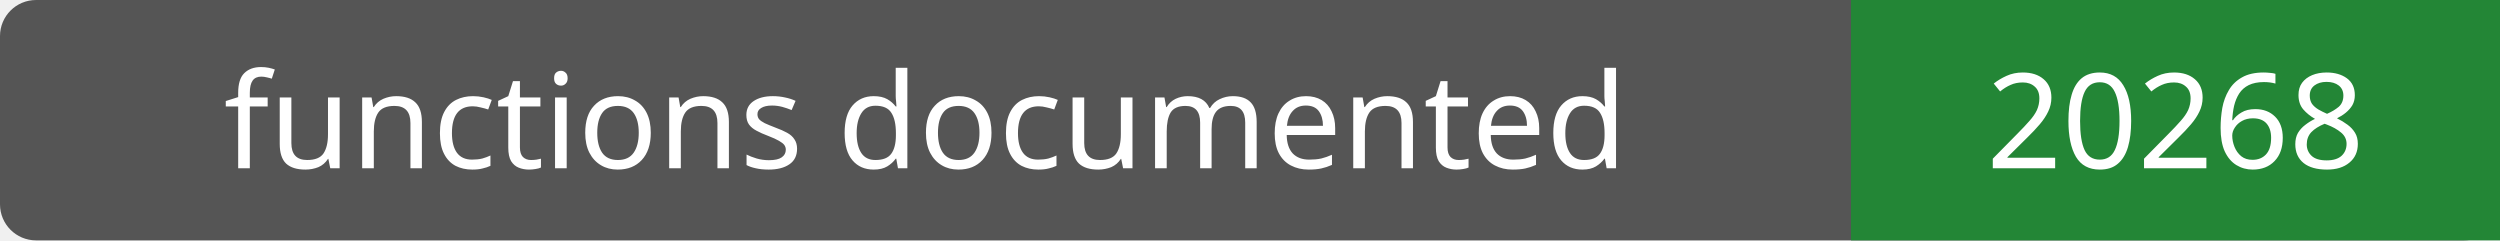
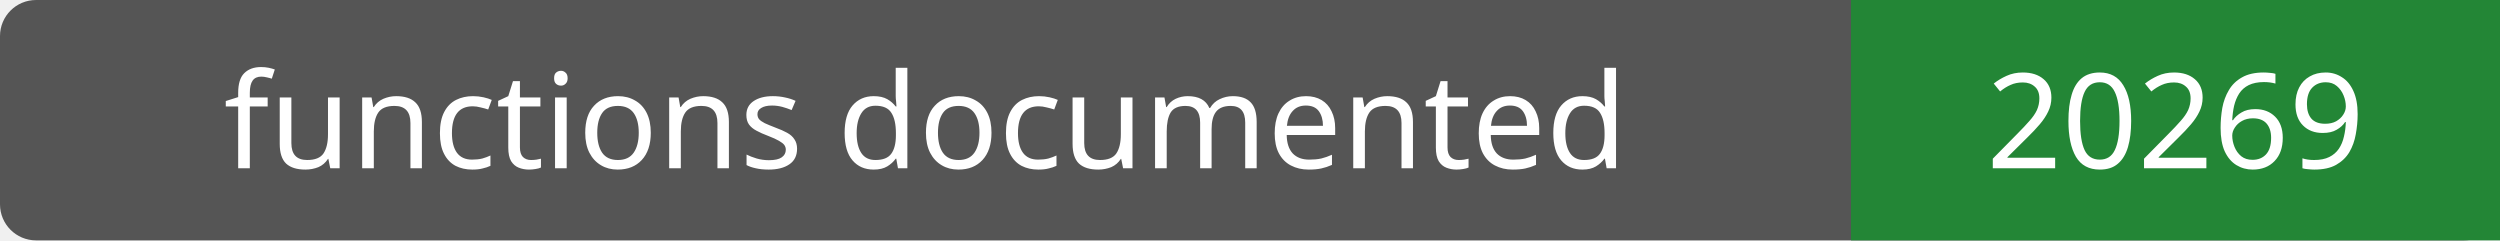
- <svg xmlns="http://www.w3.org/2000/svg" width="208" height="20" role="img" aria-label="functions documented: 20268">
+ <svg xmlns="http://www.w3.org/2000/svg" width="208" height="20" role="img" aria-label="functions documented: 20269">
  <rect width="208" height="20" rx="3" fill="#555" />
  <path fill="#238636" d="M154 0h54v20H154z" />
  <g fill="#fff" text-anchor="middle" font-family="Verdana,sans-serif" font-size="11">
    <text x="77.0" y="14">functions documented</text>
-     <text x="181.0" y="14">20268</text>
+     <text x="181.0" y="14">20269</text>
  </g>
</svg>
